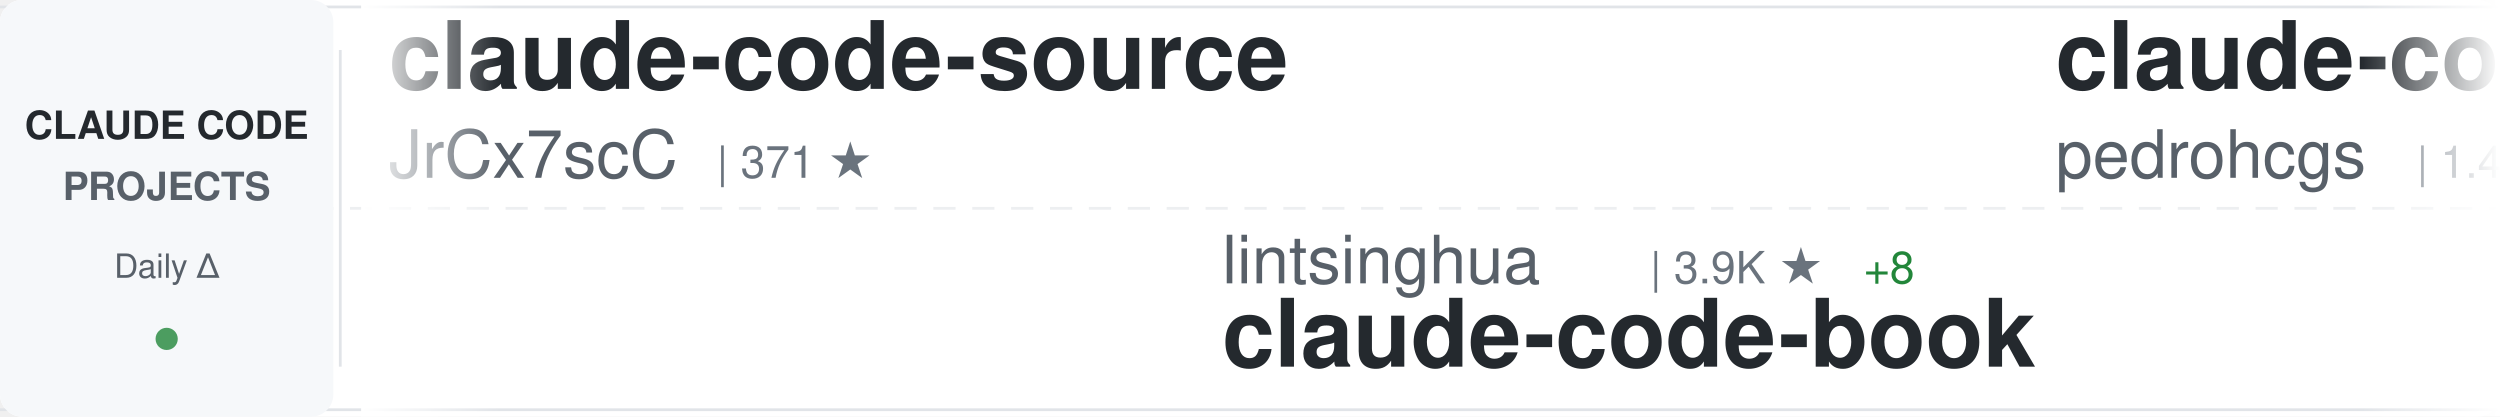
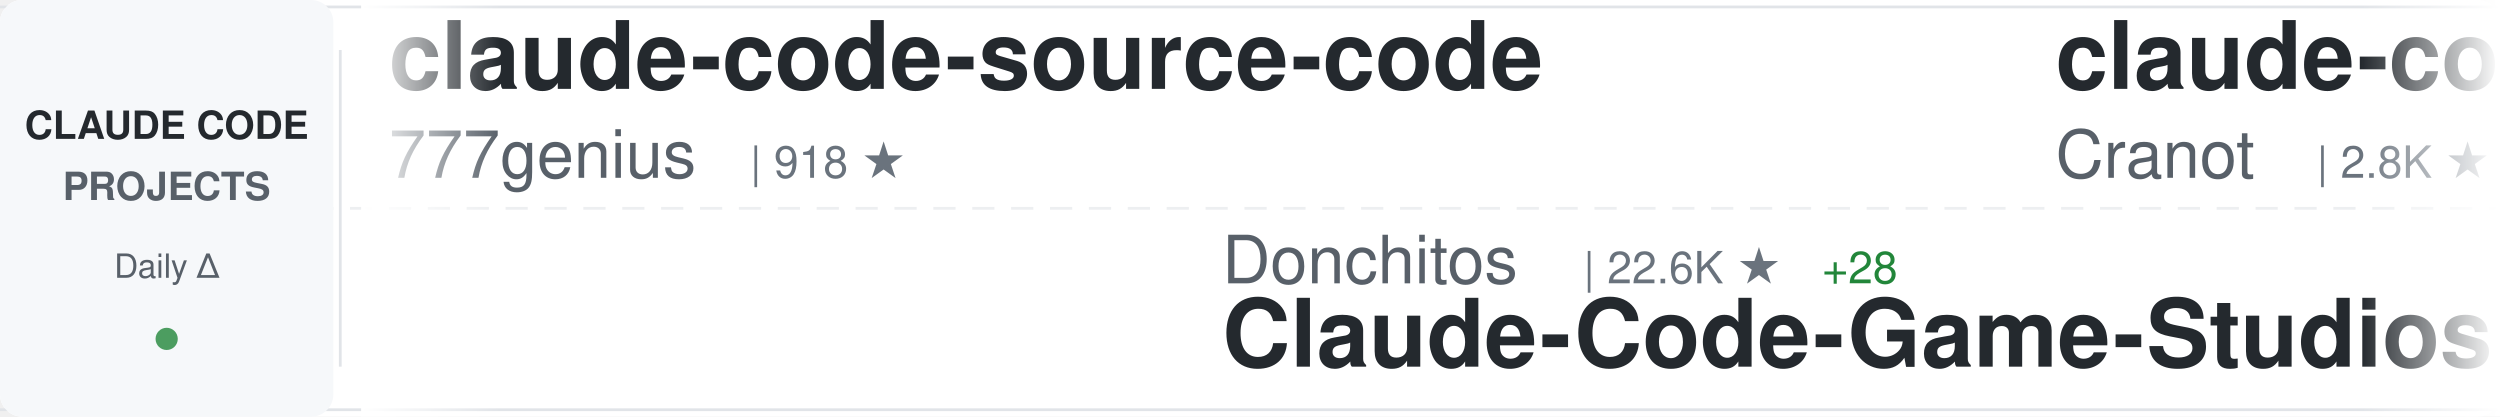
<svg xmlns="http://www.w3.org/2000/svg" width="900" height="150">
  <defs>
    <linearGradient id="awesomeLeftFade" x1="0%" y1="0%" x2="100%" y2="0%">
      <stop offset="0%" style="stop-color:#ffffff;stop-opacity:1" />
      <stop offset="100%" style="stop-color:#ffffff;stop-opacity:0" />
    </linearGradient>
    <linearGradient id="awesomeRightFade" x1="0%" y1="0%" x2="100%" y2="0%">
      <stop offset="0%" style="stop-color:#ffffff;stop-opacity:0" />
      <stop offset="100%" style="stop-color:#ffffff;stop-opacity:1" />
    </linearGradient>
  </defs>
  <rect width="900" height="150" fill="#ffffff" rx="8" />
  <rect x="0" y="2" width="900" height="1" fill="#e1e4e8" />
  <rect x="0" y="147" width="900" height="1" fill="#e1e4e8" />
  <line x1="0" y1="75" x2="900" y2="75" stroke="#e1e4e8" stroke-width="1" stroke-dasharray="8 6" opacity="0.6" />
  <rect x="0" y="0" width="120" height="150" fill="#f6f8fa" rx="8" />
  <text x="60" y="50" font-family="-apple-system, BlinkMacSystemFont, 'Segoe UI', Helvetica, Arial, sans-serif" font-size="14" font-weight="600" fill="#24292e" text-anchor="middle">CLAUDE CODE</text>
  <text x="60" y="72" font-family="-apple-system, BlinkMacSystemFont, 'Segoe UI', Helvetica, Arial, sans-serif" font-size="14" font-weight="600" fill="#586069" text-anchor="middle">PROJECTS</text>
  <text x="60" y="100" font-family="-apple-system, BlinkMacSystemFont, 'Segoe UI', Helvetica, Arial, sans-serif" font-size="12" font-weight="500" fill="#586069" text-anchor="middle">Daily Δ</text>
  <circle cx="60" cy="122" r="4" fill="#22863a" opacity="0.8" />
  <rect x="122" y="18" width="1" height="114" fill="#e1e4e8" />
  <clipPath id="awesomeTickerClip">
    <rect x="130" y="0" width="770" height="150" />
  </clipPath>
  <g clip-path="url(#awesomeTickerClip)">
    <g id="awesomeTickerItems">
      <animateTransform attributeName="transform" attributeType="XML" type="translate" from="0 0" to="-3000 0" dur="54s" repeatCount="indefinite" />
      <g transform="translate(0, 0)">
-         <text x="140" y="32" font-family="-apple-system, BlinkMacSystemFont, 'Segoe UI', Helvetica, Arial, sans-serif" font-size="34" font-weight="600" fill="#24292e">claude-code-source</text>
-         <text x="140" y="64" font-family="-apple-system, BlinkMacSystemFont, 'Segoe UI', Helvetica, Arial, sans-serif" font-size="24" font-weight="400" fill="#586069">JrCx7scC</text>
-         <text x="258" y="64" font-family="-apple-system, BlinkMacSystemFont, 'Segoe UI', Helvetica, Arial, sans-serif" font-size="16" font-weight="500" fill="#6a737d">| 371 ★</text>
+         <text x="140" y="32" font-family="-apple-system, BlinkMacSystemFont, 'Segoe UI', Helvetica, Arial, sans-serif" font-size="34" font-weight="600" fill="#24292e">claude-code-source-code</text>
+         <text x="140" y="64" font-family="-apple-system, BlinkMacSystemFont, 'Segoe UI', Helvetica, Arial, sans-serif" font-size="24" font-weight="400" fill="#586069">777genius</text>
+         <text x="270" y="64" font-family="-apple-system, BlinkMacSystemFont, 'Segoe UI', Helvetica, Arial, sans-serif" font-size="16" font-weight="500" fill="#6a737d">| 918 ★</text>
      </g>
      <g transform="translate(300, 0)">
-         <text x="140" y="102" font-family="-apple-system, BlinkMacSystemFont, 'Segoe UI', Helvetica, Arial, sans-serif" font-size="24" font-weight="400" fill="#586069">lintsinghua</text>
-         <text x="294" y="102" font-family="-apple-system, BlinkMacSystemFont, 'Segoe UI', Helvetica, Arial, sans-serif" font-size="16" font-weight="500" fill="#6a737d">| 3.9K ★</text>
-         <text x="371" y="102" font-family="-apple-system, BlinkMacSystemFont, 'Segoe UI', Helvetica, Arial, sans-serif" font-size="16" font-weight="500" fill="#22863a"> +8</text>
-         <text x="140" y="132" font-family="-apple-system, BlinkMacSystemFont, 'Segoe UI', Helvetica, Arial, sans-serif" font-size="34" font-weight="600" fill="#24292e">claude-code-book</text>
+         <text x="140" y="102" font-family="-apple-system, BlinkMacSystemFont, 'Segoe UI', Helvetica, Arial, sans-serif" font-size="24" font-weight="400" fill="#586069">Donchitos</text>
+         <text x="270" y="102" font-family="-apple-system, BlinkMacSystemFont, 'Segoe UI', Helvetica, Arial, sans-serif" font-size="16" font-weight="500" fill="#6a737d">| 22.6K ★</text>
+         <text x="356" y="102" font-family="-apple-system, BlinkMacSystemFont, 'Segoe UI', Helvetica, Arial, sans-serif" font-size="16" font-weight="500" fill="#22863a"> +28</text>
+         <text x="140" y="132" font-family="-apple-system, BlinkMacSystemFont, 'Segoe UI', Helvetica, Arial, sans-serif" font-size="34" font-weight="600" fill="#24292e">Claude-Code-Game-Studios</text>
      </g>
      <g transform="translate(600, 0)">
-         <text x="140" y="32" font-family="-apple-system, BlinkMacSystemFont, 'Segoe UI', Helvetica, Arial, sans-serif" font-size="34" font-weight="600" fill="#24292e">claude-code-my-workflow</text>
-         <text x="140" y="64" font-family="-apple-system, BlinkMacSystemFont, 'Segoe UI', Helvetica, Arial, sans-serif" font-size="24" font-weight="400" fill="#586069">pedrohcgs</text>
-         <text x="270" y="64" font-family="-apple-system, BlinkMacSystemFont, 'Segoe UI', Helvetica, Arial, sans-serif" font-size="16" font-weight="500" fill="#6a737d">| 1.4K ★</text>
-         <text x="347" y="64" font-family="-apple-system, BlinkMacSystemFont, 'Segoe UI', Helvetica, Arial, sans-serif" font-size="16" font-weight="500" fill="#22863a"> +5</text>
+         <text x="140" y="32" font-family="-apple-system, BlinkMacSystemFont, 'Segoe UI', Helvetica, Arial, sans-serif" font-size="34" font-weight="600" fill="#24292e">claude-code-guide</text>
+         <text x="140" y="64" font-family="-apple-system, BlinkMacSystemFont, 'Segoe UI', Helvetica, Arial, sans-serif" font-size="24" font-weight="400" fill="#586069">Cranot</text>
+         <text x="234" y="64" font-family="-apple-system, BlinkMacSystemFont, 'Segoe UI', Helvetica, Arial, sans-serif" font-size="16" font-weight="500" fill="#6a737d">| 2.8K ★</text>
+         <text x="311" y="64" font-family="-apple-system, BlinkMacSystemFont, 'Segoe UI', Helvetica, Arial, sans-serif" font-size="16" font-weight="500" fill="#22863a"> +2</text>
      </g>
      <g transform="translate(900, 0)">
-         <text x="140" y="102" font-family="-apple-system, BlinkMacSystemFont, 'Segoe UI', Helvetica, Arial, sans-serif" font-size="24" font-weight="400" fill="#586069">wanshuiyin</text>
-         <text x="282" y="102" font-family="-apple-system, BlinkMacSystemFont, 'Segoe UI', Helvetica, Arial, sans-serif" font-size="16" font-weight="500" fill="#6a737d">| 13.0K ★</text>
-         <text x="368" y="102" font-family="-apple-system, BlinkMacSystemFont, 'Segoe UI', Helvetica, Arial, sans-serif" font-size="16" font-weight="500" fill="#22863a"> +25</text>
-         <text x="140" y="132" font-family="-apple-system, BlinkMacSystemFont, 'Segoe UI', Helvetica, Arial, sans-serif" font-size="34" font-weight="600" fill="#24292e">Auto-claude-code-researc...</text>
+         <text x="140" y="102" font-family="-apple-system, BlinkMacSystemFont, 'Segoe UI', Helvetica, Arial, sans-serif" font-size="24" font-weight="400" fill="#586069">luongnv89</text>
+         <text x="270" y="102" font-family="-apple-system, BlinkMacSystemFont, 'Segoe UI', Helvetica, Arial, sans-serif" font-size="16" font-weight="500" fill="#6a737d">| 39.2K ★</text>
+         <text x="356" y="102" font-family="-apple-system, BlinkMacSystemFont, 'Segoe UI', Helvetica, Arial, sans-serif" font-size="16" font-weight="500" fill="#22863a"> +49</text>
+         <text x="140" y="132" font-family="-apple-system, BlinkMacSystemFont, 'Segoe UI', Helvetica, Arial, sans-serif" font-size="34" font-weight="600" fill="#24292e">claude-howto</text>
      </g>
      <g transform="translate(1200, 0)">
-         <text x="140" y="32" font-family="-apple-system, BlinkMacSystemFont, 'Segoe UI', Helvetica, Arial, sans-serif" font-size="34" font-weight="600" fill="#24292e">claude-code-rev</text>
-         <text x="140" y="64" font-family="-apple-system, BlinkMacSystemFont, 'Segoe UI', Helvetica, Arial, sans-serif" font-size="24" font-weight="400" fill="#586069">oboard</text>
-         <text x="234" y="64" font-family="-apple-system, BlinkMacSystemFont, 'Segoe UI', Helvetica, Arial, sans-serif" font-size="16" font-weight="500" fill="#6a737d">| 3.2K ★</text>
-         <text x="311" y="64" font-family="-apple-system, BlinkMacSystemFont, 'Segoe UI', Helvetica, Arial, sans-serif" font-size="16" font-weight="500" fill="#22863a"> +1</text>
+         <text x="140" y="32" font-family="-apple-system, BlinkMacSystemFont, 'Segoe UI', Helvetica, Arial, sans-serif" font-size="34" font-weight="600" fill="#24292e">claude-code-templates</text>
+         <text x="140" y="64" font-family="-apple-system, BlinkMacSystemFont, 'Segoe UI', Helvetica, Arial, sans-serif" font-size="24" font-weight="400" fill="#586069">davila7</text>
+         <text x="246" y="64" font-family="-apple-system, BlinkMacSystemFont, 'Segoe UI', Helvetica, Arial, sans-serif" font-size="16" font-weight="500" fill="#6a737d">| 28.4K ★</text>
+         <text x="332" y="64" font-family="-apple-system, BlinkMacSystemFont, 'Segoe UI', Helvetica, Arial, sans-serif" font-size="16" font-weight="500" fill="#22863a"> +12</text>
      </g>
      <g transform="translate(1500, 0)">
-         <text x="140" y="102" font-family="-apple-system, BlinkMacSystemFont, 'Segoe UI', Helvetica, Arial, sans-serif" font-size="24" font-weight="400" fill="#586069">ChinaSiro</text>
-         <text x="270" y="102" font-family="-apple-system, BlinkMacSystemFont, 'Segoe UI', Helvetica, Arial, sans-serif" font-size="16" font-weight="500" fill="#6a737d">| 9.5K ★</text>
-         <text x="347" y="102" font-family="-apple-system, BlinkMacSystemFont, 'Segoe UI', Helvetica, Arial, sans-serif" font-size="16" font-weight="500" fill="#22863a"> +6</text>
-         <text x="140" y="132" font-family="-apple-system, BlinkMacSystemFont, 'Segoe UI', Helvetica, Arial, sans-serif" font-size="34" font-weight="600" fill="#24292e">claude-code-sourcemap</text>
+         <text x="140" y="102" font-family="-apple-system, BlinkMacSystemFont, 'Segoe UI', Helvetica, Arial, sans-serif" font-size="24" font-weight="400" fill="#586069">sugyan</text>
+         <text x="234" y="102" font-family="-apple-system, BlinkMacSystemFont, 'Segoe UI', Helvetica, Arial, sans-serif" font-size="16" font-weight="500" fill="#6a737d">| 1.1K ★</text>
+         <text x="140" y="132" font-family="-apple-system, BlinkMacSystemFont, 'Segoe UI', Helvetica, Arial, sans-serif" font-size="34" font-weight="600" fill="#24292e">claude-code-webui</text>
      </g>
      <g transform="translate(1800, 0)">
-         <text x="140" y="32" font-family="-apple-system, BlinkMacSystemFont, 'Segoe UI', Helvetica, Arial, sans-serif" font-size="34" font-weight="600" fill="#24292e">claude-code-proxy</text>
-         <text x="140" y="64" font-family="-apple-system, BlinkMacSystemFont, 'Segoe UI', Helvetica, Arial, sans-serif" font-size="24" font-weight="400" fill="#586069">1rgs</text>
-         <text x="210" y="64" font-family="-apple-system, BlinkMacSystemFont, 'Segoe UI', Helvetica, Arial, sans-serif" font-size="16" font-weight="500" fill="#6a737d">| 3.7K ★</text>
+         <text x="140" y="32" font-family="-apple-system, BlinkMacSystemFont, 'Segoe UI', Helvetica, Arial, sans-serif" font-size="34" font-weight="600" fill="#24292e">claude-code-source</text>
+         <text x="140" y="64" font-family="-apple-system, BlinkMacSystemFont, 'Segoe UI', Helvetica, Arial, sans-serif" font-size="24" font-weight="400" fill="#586069">hangsman</text>
+         <text x="258" y="64" font-family="-apple-system, BlinkMacSystemFont, 'Segoe UI', Helvetica, Arial, sans-serif" font-size="16" font-weight="500" fill="#6a737d">| 787 ★</text>
      </g>
      <g transform="translate(2100, 0)">
-         <text x="140" y="102" font-family="-apple-system, BlinkMacSystemFont, 'Segoe UI', Helvetica, Arial, sans-serif" font-size="24" font-weight="400" fill="#586069">jeremylongshore</text>
-         <text x="342" y="102" font-family="-apple-system, BlinkMacSystemFont, 'Segoe UI', Helvetica, Arial, sans-serif" font-size="16" font-weight="500" fill="#6a737d">| 2.5K ★</text>
-         <text x="419" y="102" font-family="-apple-system, BlinkMacSystemFont, 'Segoe UI', Helvetica, Arial, sans-serif" font-size="16" font-weight="500" fill="#22863a"> +2</text>
-         <text x="140" y="132" font-family="-apple-system, BlinkMacSystemFont, 'Segoe UI', Helvetica, Arial, sans-serif" font-size="34" font-weight="600" fill="#24292e">claude-code-plugins-plus...</text>
+         <text x="140" y="102" font-family="-apple-system, BlinkMacSystemFont, 'Segoe UI', Helvetica, Arial, sans-serif" font-size="24" font-weight="400" fill="#586069">ChrisWiles</text>
+         <text x="282" y="102" font-family="-apple-system, BlinkMacSystemFont, 'Segoe UI', Helvetica, Arial, sans-serif" font-size="16" font-weight="500" fill="#6a737d">| 6.0K ★</text>
+         <text x="140" y="132" font-family="-apple-system, BlinkMacSystemFont, 'Segoe UI', Helvetica, Arial, sans-serif" font-size="34" font-weight="600" fill="#24292e">claude-code-showcase</text>
      </g>
      <g transform="translate(2400, 0)">
-         <text x="140" y="32" font-family="-apple-system, BlinkMacSystemFont, 'Segoe UI', Helvetica, Arial, sans-serif" font-size="34" font-weight="600" fill="#24292e">ClaudeCodeAgents</text>
-         <text x="140" y="64" font-family="-apple-system, BlinkMacSystemFont, 'Segoe UI', Helvetica, Arial, sans-serif" font-size="24" font-weight="400" fill="#586069">darcyegb</text>
-         <text x="258" y="64" font-family="-apple-system, BlinkMacSystemFont, 'Segoe UI', Helvetica, Arial, sans-serif" font-size="16" font-weight="500" fill="#6a737d">| 742 ★</text>
+         <text x="140" y="32" font-family="-apple-system, BlinkMacSystemFont, 'Segoe UI', Helvetica, Arial, sans-serif" font-size="34" font-weight="600" fill="#24292e">claude-code-from-source</text>
+         <text x="140" y="64" font-family="-apple-system, BlinkMacSystemFont, 'Segoe UI', Helvetica, Arial, sans-serif" font-size="24" font-weight="400" fill="#586069">alejandrobalderas</text>
+         <text x="366" y="64" font-family="-apple-system, BlinkMacSystemFont, 'Segoe UI', Helvetica, Arial, sans-serif" font-size="16" font-weight="500" fill="#6a737d">| 2.4K ★</text>
+         <text x="443" y="64" font-family="-apple-system, BlinkMacSystemFont, 'Segoe UI', Helvetica, Arial, sans-serif" font-size="16" font-weight="500" fill="#22863a"> +6</text>
      </g>
      <g transform="translate(2700, 0)">
-         <text x="140" y="102" font-family="-apple-system, BlinkMacSystemFont, 'Segoe UI', Helvetica, Arial, sans-serif" font-size="24" font-weight="400" fill="#586069">ponponon</text>
-         <text x="258" y="102" font-family="-apple-system, BlinkMacSystemFont, 'Segoe UI', Helvetica, Arial, sans-serif" font-size="16" font-weight="500" fill="#6a737d">| 2.3K ★</text>
-         <text x="140" y="132" font-family="-apple-system, BlinkMacSystemFont, 'Segoe UI', Helvetica, Arial, sans-serif" font-size="34" font-weight="600" fill="#24292e">claude_code_src</text>
+         <text x="140" y="102" font-family="-apple-system, BlinkMacSystemFont, 'Segoe UI', Helvetica, Arial, sans-serif" font-size="24" font-weight="400" fill="#586069">Yuyz0112</text>
+         <text x="258" y="102" font-family="-apple-system, BlinkMacSystemFont, 'Segoe UI', Helvetica, Arial, sans-serif" font-size="16" font-weight="500" fill="#6a737d">| 2.4K ★</text>
+         <text x="140" y="132" font-family="-apple-system, BlinkMacSystemFont, 'Segoe UI', Helvetica, Arial, sans-serif" font-size="34" font-weight="600" fill="#24292e">claude-code-reverse</text>
      </g>
      <g transform="translate(3000, 0)">
-         <text x="140" y="32" font-family="-apple-system, BlinkMacSystemFont, 'Segoe UI', Helvetica, Arial, sans-serif" font-size="34" font-weight="600" fill="#24292e">claude-code-source</text>
-         <text x="140" y="64" font-family="-apple-system, BlinkMacSystemFont, 'Segoe UI', Helvetica, Arial, sans-serif" font-size="24" font-weight="400" fill="#586069">JrCx7scC</text>
-         <text x="258" y="64" font-family="-apple-system, BlinkMacSystemFont, 'Segoe UI', Helvetica, Arial, sans-serif" font-size="16" font-weight="500" fill="#6a737d">| 371 ★</text>
+         <text x="140" y="32" font-family="-apple-system, BlinkMacSystemFont, 'Segoe UI', Helvetica, Arial, sans-serif" font-size="34" font-weight="600" fill="#24292e">claude-code-source-code</text>
+         <text x="140" y="64" font-family="-apple-system, BlinkMacSystemFont, 'Segoe UI', Helvetica, Arial, sans-serif" font-size="24" font-weight="400" fill="#586069">777genius</text>
+         <text x="270" y="64" font-family="-apple-system, BlinkMacSystemFont, 'Segoe UI', Helvetica, Arial, sans-serif" font-size="16" font-weight="500" fill="#6a737d">| 918 ★</text>
      </g>
      <g transform="translate(3300, 0)">
-         <text x="140" y="102" font-family="-apple-system, BlinkMacSystemFont, 'Segoe UI', Helvetica, Arial, sans-serif" font-size="24" font-weight="400" fill="#586069">lintsinghua</text>
-         <text x="294" y="102" font-family="-apple-system, BlinkMacSystemFont, 'Segoe UI', Helvetica, Arial, sans-serif" font-size="16" font-weight="500" fill="#6a737d">| 3.9K ★</text>
-         <text x="371" y="102" font-family="-apple-system, BlinkMacSystemFont, 'Segoe UI', Helvetica, Arial, sans-serif" font-size="16" font-weight="500" fill="#22863a"> +8</text>
-         <text x="140" y="132" font-family="-apple-system, BlinkMacSystemFont, 'Segoe UI', Helvetica, Arial, sans-serif" font-size="34" font-weight="600" fill="#24292e">claude-code-book</text>
+         <text x="140" y="102" font-family="-apple-system, BlinkMacSystemFont, 'Segoe UI', Helvetica, Arial, sans-serif" font-size="24" font-weight="400" fill="#586069">Donchitos</text>
+         <text x="270" y="102" font-family="-apple-system, BlinkMacSystemFont, 'Segoe UI', Helvetica, Arial, sans-serif" font-size="16" font-weight="500" fill="#6a737d">| 22.6K ★</text>
+         <text x="356" y="102" font-family="-apple-system, BlinkMacSystemFont, 'Segoe UI', Helvetica, Arial, sans-serif" font-size="16" font-weight="500" fill="#22863a"> +28</text>
+         <text x="140" y="132" font-family="-apple-system, BlinkMacSystemFont, 'Segoe UI', Helvetica, Arial, sans-serif" font-size="34" font-weight="600" fill="#24292e">Claude-Code-Game-Studios</text>
      </g>
      <g transform="translate(3600, 0)">
-         <text x="140" y="32" font-family="-apple-system, BlinkMacSystemFont, 'Segoe UI', Helvetica, Arial, sans-serif" font-size="34" font-weight="600" fill="#24292e">claude-code-my-workflow</text>
-         <text x="140" y="64" font-family="-apple-system, BlinkMacSystemFont, 'Segoe UI', Helvetica, Arial, sans-serif" font-size="24" font-weight="400" fill="#586069">pedrohcgs</text>
-         <text x="270" y="64" font-family="-apple-system, BlinkMacSystemFont, 'Segoe UI', Helvetica, Arial, sans-serif" font-size="16" font-weight="500" fill="#6a737d">| 1.4K ★</text>
-         <text x="347" y="64" font-family="-apple-system, BlinkMacSystemFont, 'Segoe UI', Helvetica, Arial, sans-serif" font-size="16" font-weight="500" fill="#22863a"> +5</text>
+         <text x="140" y="32" font-family="-apple-system, BlinkMacSystemFont, 'Segoe UI', Helvetica, Arial, sans-serif" font-size="34" font-weight="600" fill="#24292e">claude-code-guide</text>
+         <text x="140" y="64" font-family="-apple-system, BlinkMacSystemFont, 'Segoe UI', Helvetica, Arial, sans-serif" font-size="24" font-weight="400" fill="#586069">Cranot</text>
+         <text x="234" y="64" font-family="-apple-system, BlinkMacSystemFont, 'Segoe UI', Helvetica, Arial, sans-serif" font-size="16" font-weight="500" fill="#6a737d">| 2.8K ★</text>
+         <text x="311" y="64" font-family="-apple-system, BlinkMacSystemFont, 'Segoe UI', Helvetica, Arial, sans-serif" font-size="16" font-weight="500" fill="#22863a"> +2</text>
      </g>
      <g transform="translate(3900, 0)">
-         <text x="140" y="102" font-family="-apple-system, BlinkMacSystemFont, 'Segoe UI', Helvetica, Arial, sans-serif" font-size="24" font-weight="400" fill="#586069">wanshuiyin</text>
-         <text x="282" y="102" font-family="-apple-system, BlinkMacSystemFont, 'Segoe UI', Helvetica, Arial, sans-serif" font-size="16" font-weight="500" fill="#6a737d">| 13.0K ★</text>
-         <text x="368" y="102" font-family="-apple-system, BlinkMacSystemFont, 'Segoe UI', Helvetica, Arial, sans-serif" font-size="16" font-weight="500" fill="#22863a"> +25</text>
-         <text x="140" y="132" font-family="-apple-system, BlinkMacSystemFont, 'Segoe UI', Helvetica, Arial, sans-serif" font-size="34" font-weight="600" fill="#24292e">Auto-claude-code-researc...</text>
+         <text x="140" y="102" font-family="-apple-system, BlinkMacSystemFont, 'Segoe UI', Helvetica, Arial, sans-serif" font-size="24" font-weight="400" fill="#586069">luongnv89</text>
+         <text x="270" y="102" font-family="-apple-system, BlinkMacSystemFont, 'Segoe UI', Helvetica, Arial, sans-serif" font-size="16" font-weight="500" fill="#6a737d">| 39.2K ★</text>
+         <text x="356" y="102" font-family="-apple-system, BlinkMacSystemFont, 'Segoe UI', Helvetica, Arial, sans-serif" font-size="16" font-weight="500" fill="#22863a"> +49</text>
+         <text x="140" y="132" font-family="-apple-system, BlinkMacSystemFont, 'Segoe UI', Helvetica, Arial, sans-serif" font-size="34" font-weight="600" fill="#24292e">claude-howto</text>
      </g>
    </g>
  </g>
  <rect x="130" y="0" width="50" height="150" fill="url(#awesomeLeftFade)" />
  <rect x="850" y="0" width="50" height="150" fill="url(#awesomeRightFade)" />
</svg>
